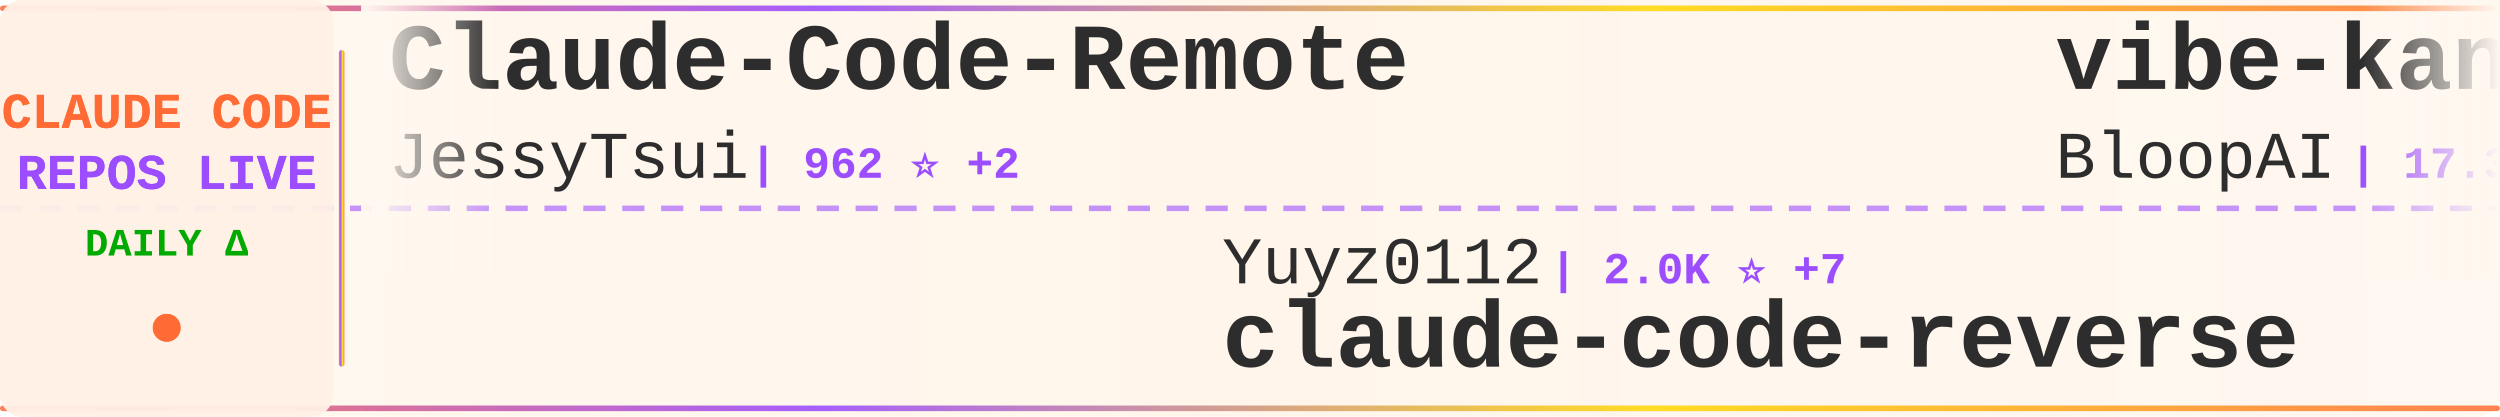
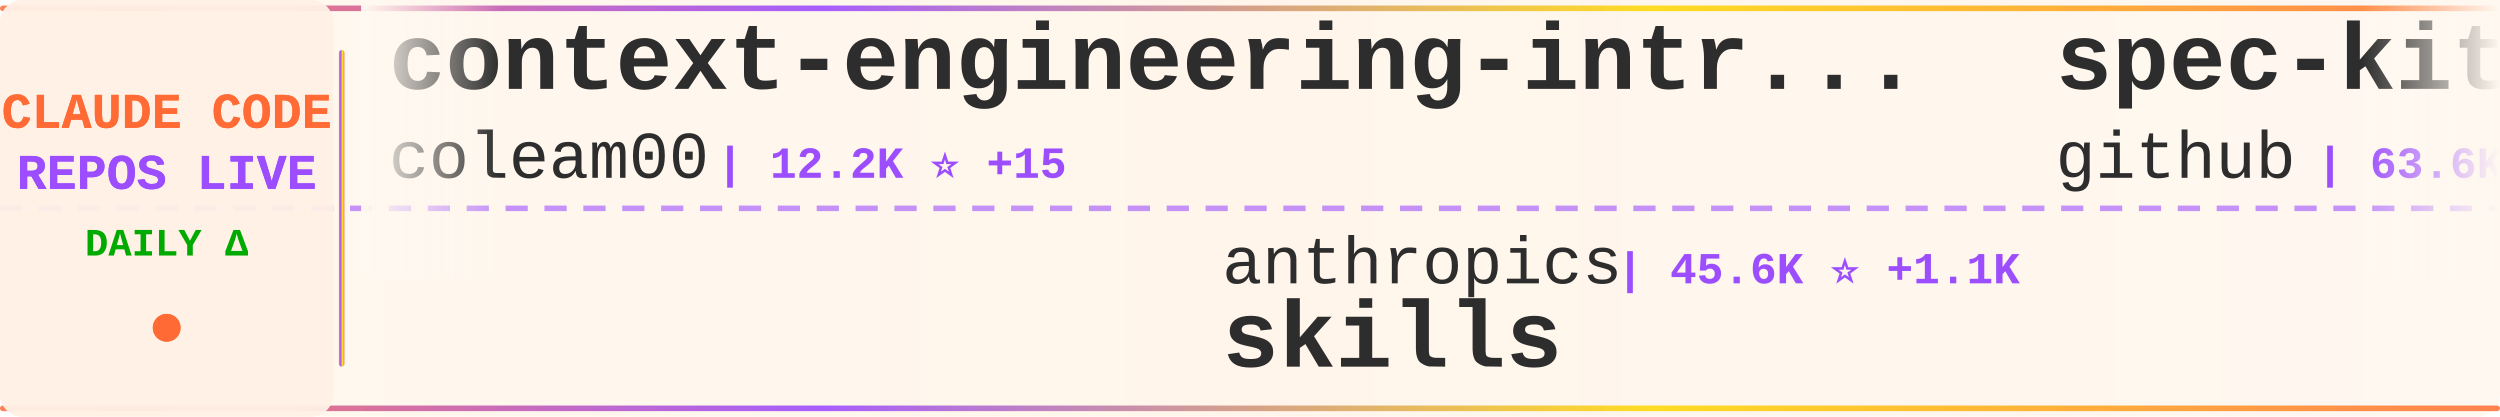
<svg xmlns="http://www.w3.org/2000/svg" width="900" height="150">
  <defs>
    <linearGradient id="tickerBg" x1="0%" y1="0%" x2="100%" y2="0%">
      <stop offset="0%" style="stop-color:#fff8f0;stop-opacity:0.98" />
      <stop offset="50%" style="stop-color:#fff5eb;stop-opacity:1" />
      <stop offset="100%" style="stop-color:#fff8f0;stop-opacity:0.98" />
    </linearGradient>
    <linearGradient id="borderGrad" x1="0%" y1="0%" x2="100%" y2="0%">
      <stop offset="0%" style="stop-color:#FF6B35;stop-opacity:0.85">
        <animate attributeName="stop-opacity" values="0.85;1;0.85" dur="2s" repeatCount="indefinite" />
      </stop>
      <stop offset="33%" style="stop-color:#9C4EFF;stop-opacity:0.9">
        <animate attributeName="stop-opacity" values="0.9;1;0.9" dur="2.2s" repeatCount="indefinite" />
      </stop>
      <stop offset="66%" style="stop-color:#FFD700;stop-opacity:0.85">
        <animate attributeName="stop-opacity" values="0.85;1;0.85" dur="1.8s" repeatCount="indefinite" />
      </stop>
      <stop offset="100%" style="stop-color:#FF6B35;stop-opacity:0.85">
        <animate attributeName="stop-opacity" values="0.85;1;0.85" dur="2s" repeatCount="indefinite" />
      </stop>
    </linearGradient>
    <filter id="textGlow">
      <feGaussianBlur stdDeviation="0.15" result="coloredBlur" />
      <feMerge>
        <feMergeNode in="coloredBlur" />
        <feMergeNode in="SourceGraphic" />
      </feMerge>
    </filter>
    <filter id="metricGlow">
      <feGaussianBlur stdDeviation="0.2" result="coloredBlur" />
      <feMerge>
        <feMergeNode in="coloredBlur" />
        <feMergeNode in="SourceGraphic" />
      </feMerge>
    </filter>
    <linearGradient id="leftFade" x1="0%" y1="0%" x2="100%" y2="0%">
      <stop offset="0%" style="stop-color:#fff8f0;stop-opacity:1" />
      <stop offset="100%" style="stop-color:#fff8f0;stop-opacity:0" />
    </linearGradient>
    <linearGradient id="rightFade" x1="0%" y1="0%" x2="100%" y2="0%">
      <stop offset="0%" style="stop-color:#fff8f0;stop-opacity:0" />
      <stop offset="100%" style="stop-color:#fff8f0;stop-opacity:1" />
    </linearGradient>
  </defs>
  <rect width="900" height="150" fill="url(#tickerBg)" rx="8" />
  <rect x="0" y="2" width="900" height="2" fill="url(#borderGrad)" rx="1" />
  <rect x="0" y="146" width="900" height="2" fill="url(#borderGrad)" rx="1" />
  <line x1="0" y1="75" x2="900" y2="75" stroke="#9C4EFF" stroke-width="2" stroke-dasharray="8 6" opacity="0.6" />
  <rect x="0" y="0" width="120" height="150" fill="#fff0e6" opacity="0.95" rx="8" />
  <text x="60" y="46" font-family="'Courier New', monospace" font-size="18" font-weight="bold" fill="#FF6B35" text-anchor="middle" filter="url(#textGlow)">
    CLAUDE CODE
  </text>
  <text x="60" y="68" font-family="'Courier New', monospace" font-size="18" font-weight="bold" fill="#9C4EFF" text-anchor="middle" filter="url(#textGlow)">
    REPOS LIVE
  </text>
  <text x="60" y="92" font-family="'Courier New', monospace" font-size="14" font-weight="bold" fill="#00aa00" text-anchor="middle">
    DAILY Δ
  </text>
  <circle cx="60" cy="118" r="5" fill="#FF6B35" filter="url(#metricGlow)">
    <animate attributeName="r" values="4;6;4" dur="1.5s" repeatCount="indefinite" />
    <animate attributeName="opacity" values="0.6;1;0.6" dur="1.5s" repeatCount="indefinite" />
  </circle>
  <rect x="122" y="18" width="2" height="114" fill="url(#borderGrad)" rx="1" />
  <clipPath id="tickerClip">
    <rect x="130" y="0" width="770" height="150" />
  </clipPath>
  <g clip-path="url(#tickerClip)">
    <g id="tickerItems">
      <animateTransform attributeName="transform" attributeType="XML" type="translate" from="0 0" to="-3000 0" dur="54s" repeatCount="indefinite" />
      <g transform="translate(0, 0)">
-         <text x="140" y="32" font-family="'Courier New', monospace" font-size="34" font-weight="bold" fill="#2d2d2d">Claude-Code-Remote</text>
-         <text x="140" y="64" font-family="'Courier New', monospace" font-size="24" font-weight="normal" fill="#2d2d2d" opacity="1.0">JessyTsui</text>
-         <text x="270" y="64" font-family="'Courier New', monospace" font-size="16" font-weight="bold" fill="#9C4EFF"> | 962 ⭐ +2</text>
+         <text x="140" y="32" font-family="'Courier New', monospace" font-size="34" font-weight="bold" fill="#2d2d2d">context-engineering-intr...</text>
+         <text x="140" y="64" font-family="'Courier New', monospace" font-size="24" font-weight="normal" fill="#2d2d2d" opacity="1.0">coleam00</text>
+         <text x="258" y="64" font-family="'Courier New', monospace" font-size="16" font-weight="bold" fill="#9C4EFF"> | 12.2K ⭐ +15</text>
      </g>
      <g transform="translate(300, 0)">
-         <text x="140" y="102" font-family="'Courier New', monospace" font-size="24" font-weight="normal" fill="#2d2d2d" opacity="1.0">Yuyz0112</text>
-         <text x="258" y="102" font-family="'Courier New', monospace" font-size="16" font-weight="bold" fill="#9C4EFF"> | 2.0K ⭐ +7</text>
-         <text x="140" y="132" font-family="'Courier New', monospace" font-size="34" font-weight="bold" fill="#2d2d2d">claude-code-reverse</text>
+         <text x="140" y="102" font-family="'Courier New', monospace" font-size="24" font-weight="normal" fill="#2d2d2d" opacity="1.0">anthropics</text>
+         <text x="282" y="102" font-family="'Courier New', monospace" font-size="16" font-weight="bold" fill="#9C4EFF"> | 45.6K ⭐ +1.1K</text>
+         <text x="140" y="132" font-family="'Courier New', monospace" font-size="34" font-weight="bold" fill="#2d2d2d">skills</text>
      </g>
      <g transform="translate(600, 0)">
-         <text x="140" y="32" font-family="'Courier New', monospace" font-size="34" font-weight="bold" fill="#2d2d2d">vibe-kanban</text>
-         <text x="140" y="64" font-family="'Courier New', monospace" font-size="24" font-weight="normal" fill="#2d2d2d" opacity="1.0">BloopAI</text>
-         <text x="246" y="64" font-family="'Courier New', monospace" font-size="16" font-weight="bold" fill="#9C4EFF"> | 17.3K ⭐ +290</text>
+         <text x="140" y="32" font-family="'Courier New', monospace" font-size="34" font-weight="bold" fill="#2d2d2d">spec-kit</text>
+         <text x="140" y="64" font-family="'Courier New', monospace" font-size="24" font-weight="normal" fill="#2d2d2d" opacity="1.0">github</text>
+         <text x="234" y="64" font-family="'Courier New', monospace" font-size="16" font-weight="bold" fill="#9C4EFF"> | 63.6K ⭐ +245</text>
      </g>
      <g transform="translate(900, 0)">
-         <text x="140" y="102" font-family="'Courier New', monospace" font-size="24" font-weight="normal" fill="#2d2d2d" opacity="1.0">anthropics</text>
-         <text x="282" y="102" font-family="'Courier New', monospace" font-size="16" font-weight="bold" fill="#9C4EFF"> | 5.2K ⭐ +17</text>
-         <text x="140" y="132" font-family="'Courier New', monospace" font-size="34" font-weight="bold" fill="#2d2d2d">claude-code-action</text>
+         <text x="140" y="102" font-family="'Courier New', monospace" font-size="24" font-weight="normal" fill="#2d2d2d" opacity="1.0">0xfurai</text>
+         <text x="246" y="102" font-family="'Courier New', monospace" font-size="16" font-weight="bold" fill="#9C4EFF"> | 645 ⭐ +2</text>
+         <text x="140" y="132" font-family="'Courier New', monospace" font-size="34" font-weight="bold" fill="#2d2d2d">claude-code-subagents</text>
      </g>
      <g transform="translate(1200, 0)">
-         <text x="140" y="32" font-family="'Courier New', monospace" font-size="34" font-weight="bold" fill="#2d2d2d">compound-engineering-plu...</text>
-         <text x="140" y="64" font-family="'Courier New', monospace" font-size="24" font-weight="normal" fill="#2d2d2d" opacity="1.0">kieranklaassen</text>
-         <text x="330" y="64" font-family="'Courier New', monospace" font-size="16" font-weight="bold" fill="#9C4EFF"> | 5.0K ⭐ +142</text>
+         <text x="140" y="32" font-family="'Courier New', monospace" font-size="34" font-weight="bold" fill="#2d2d2d">claude-code-log</text>
+         <text x="140" y="64" font-family="'Courier New', monospace" font-size="24" font-weight="normal" fill="#2d2d2d" opacity="1.0">daaain</text>
+         <text x="234" y="64" font-family="'Courier New', monospace" font-size="16" font-weight="bold" fill="#9C4EFF"> | 645 ⭐ +4</text>
      </g>
      <g transform="translate(1500, 0)">
-         <text x="140" y="102" font-family="'Courier New', monospace" font-size="24" font-weight="normal" fill="#2d2d2d" opacity="1.0">fuergaosi233</text>
-         <text x="306" y="102" font-family="'Courier New', monospace" font-size="16" font-weight="bold" fill="#9C4EFF"> | 1.9K ⭐ +10</text>
-         <text x="140" y="132" font-family="'Courier New', monospace" font-size="34" font-weight="bold" fill="#2d2d2d">claude-code-proxy</text>
+         <text x="140" y="102" font-family="'Courier New', monospace" font-size="24" font-weight="normal" fill="#2d2d2d" opacity="1.0">ykdojo</text>
+         <text x="234" y="102" font-family="'Courier New', monospace" font-size="16" font-weight="bold" fill="#9C4EFF"> | 1.3K ⭐ +139</text>
+         <text x="140" y="132" font-family="'Courier New', monospace" font-size="34" font-weight="bold" fill="#2d2d2d">claude-code-tips</text>
      </g>
      <g transform="translate(1800, 0)">
-         <text x="140" y="32" font-family="'Courier New', monospace" font-size="34" font-weight="bold" fill="#2d2d2d">planning-with-files</text>
-         <text x="140" y="64" font-family="'Courier New', monospace" font-size="24" font-weight="normal" fill="#2d2d2d" opacity="1.0">OthmanAdi</text>
-         <text x="270" y="64" font-family="'Courier New', monospace" font-size="16" font-weight="bold" fill="#9C4EFF"> | 10.0K ⭐ +240</text>
+         <text x="140" y="32" font-family="'Courier New', monospace" font-size="34" font-weight="bold" fill="#2d2d2d">claude-code-demo</text>
+         <text x="140" y="64" font-family="'Courier New', monospace" font-size="24" font-weight="normal" fill="#2d2d2d" opacity="1.0">gurusup</text>
+         <text x="246" y="64" font-family="'Courier New', monospace" font-size="16" font-weight="bold" fill="#9C4EFF"> | 71 ⭐</text>
      </g>
      <g transform="translate(2100, 0)">
-         <text x="140" y="102" font-family="'Courier New', monospace" font-size="24" font-weight="normal" fill="#2d2d2d" opacity="1.0">greggh</text>
-         <text x="234" y="102" font-family="'Courier New', monospace" font-size="16" font-weight="bold" fill="#9C4EFF"> | 1.7K ⭐ +3</text>
-         <text x="140" y="132" font-family="'Courier New', monospace" font-size="34" font-weight="bold" fill="#2d2d2d">claude-code.nvim</text>
+         <text x="140" y="102" font-family="'Courier New', monospace" font-size="24" font-weight="normal" fill="#2d2d2d" opacity="1.0">kepano</text>
+         <text x="234" y="102" font-family="'Courier New', monospace" font-size="16" font-weight="bold" fill="#9C4EFF"> | 7.3K ⭐ +193</text>
+         <text x="140" y="132" font-family="'Courier New', monospace" font-size="34" font-weight="bold" fill="#2d2d2d">obsidian-skills</text>
      </g>
      <g transform="translate(2400, 0)">
-         <text x="140" y="32" font-family="'Courier New', monospace" font-size="34" font-weight="bold" fill="#2d2d2d">claude-code-hooks-master...</text>
-         <text x="140" y="64" font-family="'Courier New', monospace" font-size="24" font-weight="normal" fill="#2d2d2d" opacity="1.0">disler</text>
-         <text x="234" y="64" font-family="'Courier New', monospace" font-size="16" font-weight="bold" fill="#9C4EFF"> | 2.1K ⭐ +6</text>
+         <text x="140" y="32" font-family="'Courier New', monospace" font-size="34" font-weight="bold" fill="#2d2d2d">claude-code-requirements...</text>
+         <text x="140" y="64" font-family="'Courier New', monospace" font-size="24" font-weight="normal" fill="#2d2d2d" opacity="1.0">rizethereum</text>
+         <text x="294" y="64" font-family="'Courier New', monospace" font-size="16" font-weight="bold" fill="#9C4EFF"> | 1.7K ⭐ +2</text>
      </g>
      <g transform="translate(2700, 0)">
-         <text x="140" y="102" font-family="'Courier New', monospace" font-size="24" font-weight="normal" fill="#2d2d2d" opacity="1.0">sugyan</text>
-         <text x="234" y="102" font-family="'Courier New', monospace" font-size="16" font-weight="bold" fill="#9C4EFF"> | 846 ⭐ +3</text>
-         <text x="140" y="132" font-family="'Courier New', monospace" font-size="34" font-weight="bold" fill="#2d2d2d">claude-code-webui</text>
+         <text x="140" y="102" font-family="'Courier New', monospace" font-size="24" font-weight="normal" fill="#2d2d2d" opacity="1.0">bfly123</text>
+         <text x="246" y="102" font-family="'Courier New', monospace" font-size="16" font-weight="bold" fill="#9C4EFF"> | 700 ⭐ +45</text>
+         <text x="140" y="132" font-family="'Courier New', monospace" font-size="34" font-weight="bold" fill="#2d2d2d">claude_code_bridge</text>
      </g>
      <g transform="translate(3000, 0)">
-         <text x="140" y="32" font-family="'Courier New', monospace" font-size="34" font-weight="bold" fill="#2d2d2d">Claude-Code-Remote</text>
-         <text x="140" y="64" font-family="'Courier New', monospace" font-size="24" font-weight="normal" fill="#2d2d2d" opacity="1.0">JessyTsui</text>
-         <text x="270" y="64" font-family="'Courier New', monospace" font-size="16" font-weight="bold" fill="#9C4EFF"> | 962 ⭐ +2</text>
+         <text x="140" y="32" font-family="'Courier New', monospace" font-size="34" font-weight="bold" fill="#2d2d2d">context-engineering-intr...</text>
+         <text x="140" y="64" font-family="'Courier New', monospace" font-size="24" font-weight="normal" fill="#2d2d2d" opacity="1.0">coleam00</text>
+         <text x="258" y="64" font-family="'Courier New', monospace" font-size="16" font-weight="bold" fill="#9C4EFF"> | 12.2K ⭐ +15</text>
      </g>
      <g transform="translate(3300, 0)">
-         <text x="140" y="102" font-family="'Courier New', monospace" font-size="24" font-weight="normal" fill="#2d2d2d" opacity="1.0">Yuyz0112</text>
-         <text x="258" y="102" font-family="'Courier New', monospace" font-size="16" font-weight="bold" fill="#9C4EFF"> | 2.0K ⭐ +7</text>
-         <text x="140" y="132" font-family="'Courier New', monospace" font-size="34" font-weight="bold" fill="#2d2d2d">claude-code-reverse</text>
+         <text x="140" y="102" font-family="'Courier New', monospace" font-size="24" font-weight="normal" fill="#2d2d2d" opacity="1.0">anthropics</text>
+         <text x="282" y="102" font-family="'Courier New', monospace" font-size="16" font-weight="bold" fill="#9C4EFF"> | 45.6K ⭐ +1.1K</text>
+         <text x="140" y="132" font-family="'Courier New', monospace" font-size="34" font-weight="bold" fill="#2d2d2d">skills</text>
      </g>
      <g transform="translate(3600, 0)">
-         <text x="140" y="32" font-family="'Courier New', monospace" font-size="34" font-weight="bold" fill="#2d2d2d">vibe-kanban</text>
-         <text x="140" y="64" font-family="'Courier New', monospace" font-size="24" font-weight="normal" fill="#2d2d2d" opacity="1.0">BloopAI</text>
-         <text x="246" y="64" font-family="'Courier New', monospace" font-size="16" font-weight="bold" fill="#9C4EFF"> | 17.3K ⭐ +290</text>
+         <text x="140" y="32" font-family="'Courier New', monospace" font-size="34" font-weight="bold" fill="#2d2d2d">spec-kit</text>
+         <text x="140" y="64" font-family="'Courier New', monospace" font-size="24" font-weight="normal" fill="#2d2d2d" opacity="1.0">github</text>
+         <text x="234" y="64" font-family="'Courier New', monospace" font-size="16" font-weight="bold" fill="#9C4EFF"> | 63.6K ⭐ +245</text>
      </g>
      <g transform="translate(3900, 0)">
-         <text x="140" y="102" font-family="'Courier New', monospace" font-size="24" font-weight="normal" fill="#2d2d2d" opacity="1.0">anthropics</text>
-         <text x="282" y="102" font-family="'Courier New', monospace" font-size="16" font-weight="bold" fill="#9C4EFF"> | 5.2K ⭐ +17</text>
-         <text x="140" y="132" font-family="'Courier New', monospace" font-size="34" font-weight="bold" fill="#2d2d2d">claude-code-action</text>
+         <text x="140" y="102" font-family="'Courier New', monospace" font-size="24" font-weight="normal" fill="#2d2d2d" opacity="1.0">0xfurai</text>
+         <text x="246" y="102" font-family="'Courier New', monospace" font-size="16" font-weight="bold" fill="#9C4EFF"> | 645 ⭐ +2</text>
+         <text x="140" y="132" font-family="'Courier New', monospace" font-size="34" font-weight="bold" fill="#2d2d2d">claude-code-subagents</text>
      </g>
    </g>
  </g>
  <rect x="130" y="0" width="50" height="100" fill="url(#leftFade)" />
  <rect x="850" y="0" width="50" height="100" fill="url(#rightFade)" />
</svg>
